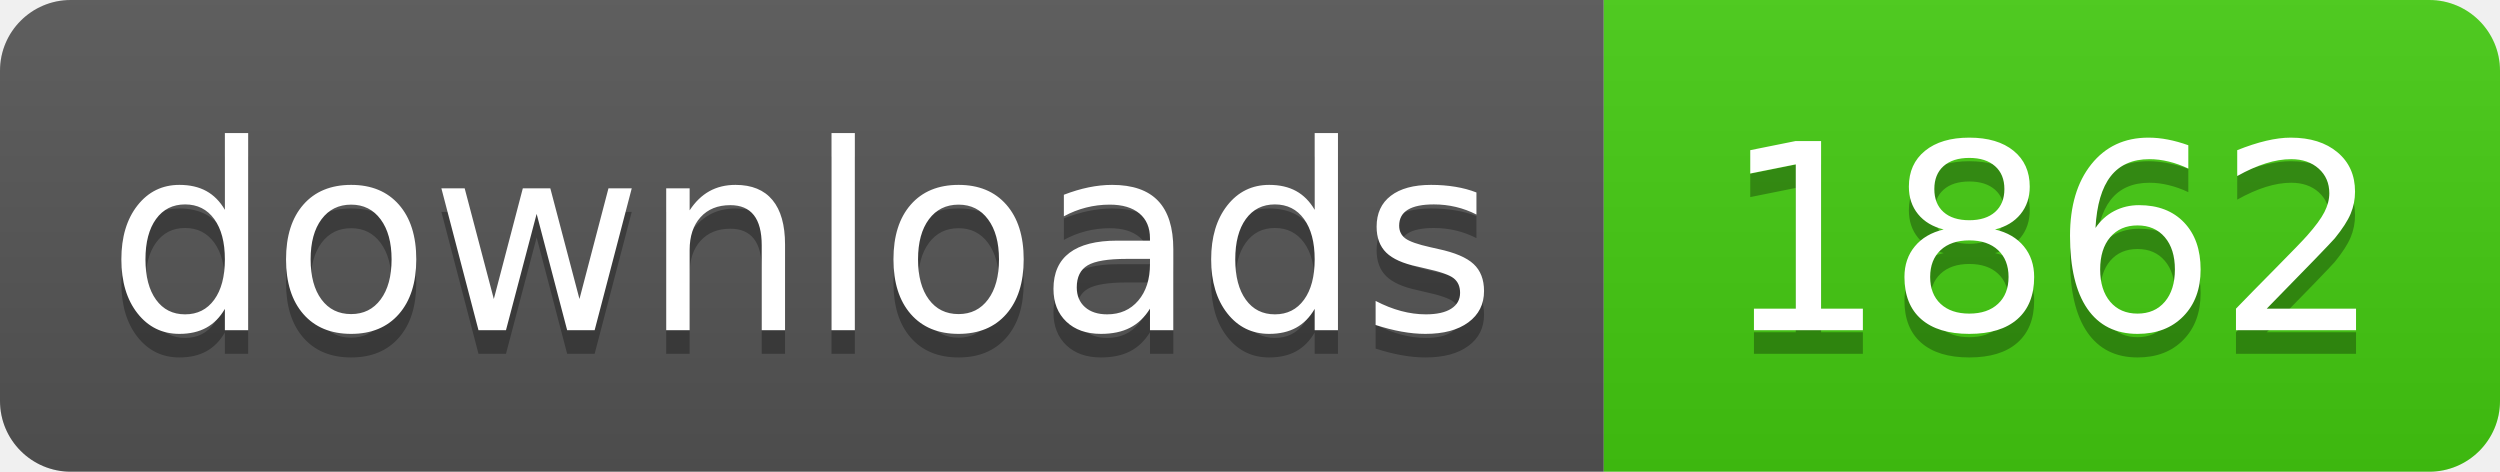
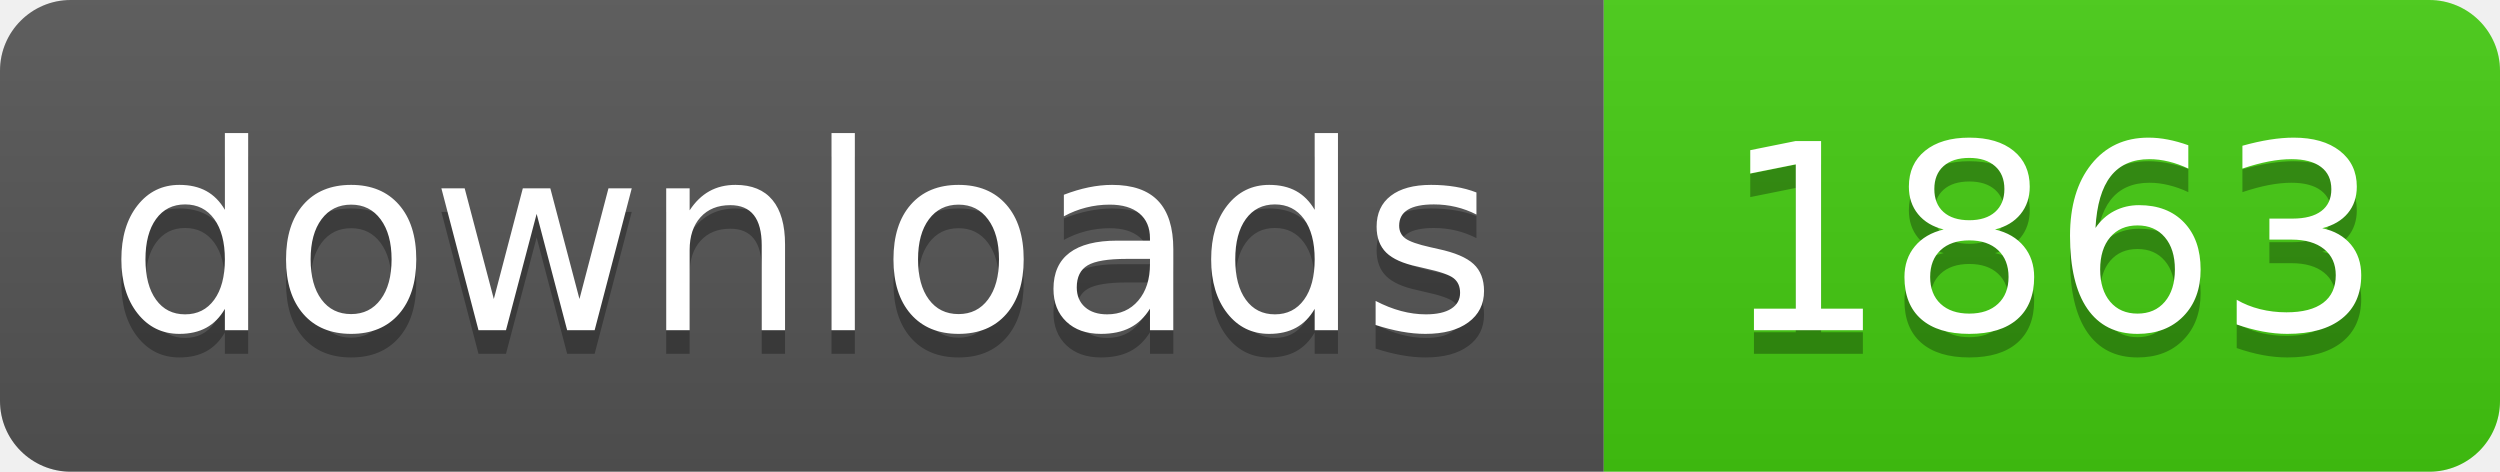
- <svg xmlns="http://www.w3.org/2000/svg" width="106" height="20" role="img" aria-label="downloads: 1862">
+ <svg xmlns="http://www.w3.org/2000/svg" width="106" height="20" role="img" aria-label="downloads: 1863">
  <linearGradient id="s" x2="0" y2="100%">
    <stop offset="0" stop-color="#bbb" stop-opacity=".1" />
    <stop offset="1" stop-opacity=".1" />
  </linearGradient>
  <clipPath id="r">
    <rect width="106" height="20" rx="3" fill="#fff" />
  </clipPath>
  <g clip-path="url(#r)">
    <rect width="68" height="20" fill="#555" />
    <rect x="68" width="38" height="20" fill="#4c1" />
    <rect width="106" height="20" fill="url(#s)" />
  </g>
  <g fill="#fff" text-anchor="middle" font-family="Verdana,Geneva,DejaVu Sans,sans-serif" text-rendering="geometricPrecision" font-size="110">
    <text aria-hidden="true" x="340" y="150" fill="#010101" fill-opacity=".3" transform="scale(.1)" textLength="560">downloads</text>
    <text x="340" y="140" transform="scale(.1)" fill="#fff" textLength="560">downloads</text>
-     <text aria-hidden="true" x="870" y="150" fill="#010101" fill-opacity=".3" transform="scale(.1)" textLength="260">1862</text>
-     <text x="870" y="140" transform="scale(.1)" fill="#fff" textLength="260">1862</text>
+     <text aria-hidden="true" x="870" y="150" fill="#010101" fill-opacity=".3" transform="scale(.1)" textLength="260">1863</text>
+     <text x="870" y="140" transform="scale(.1)" fill="#fff" textLength="260">1863</text>
  </g>
</svg>
